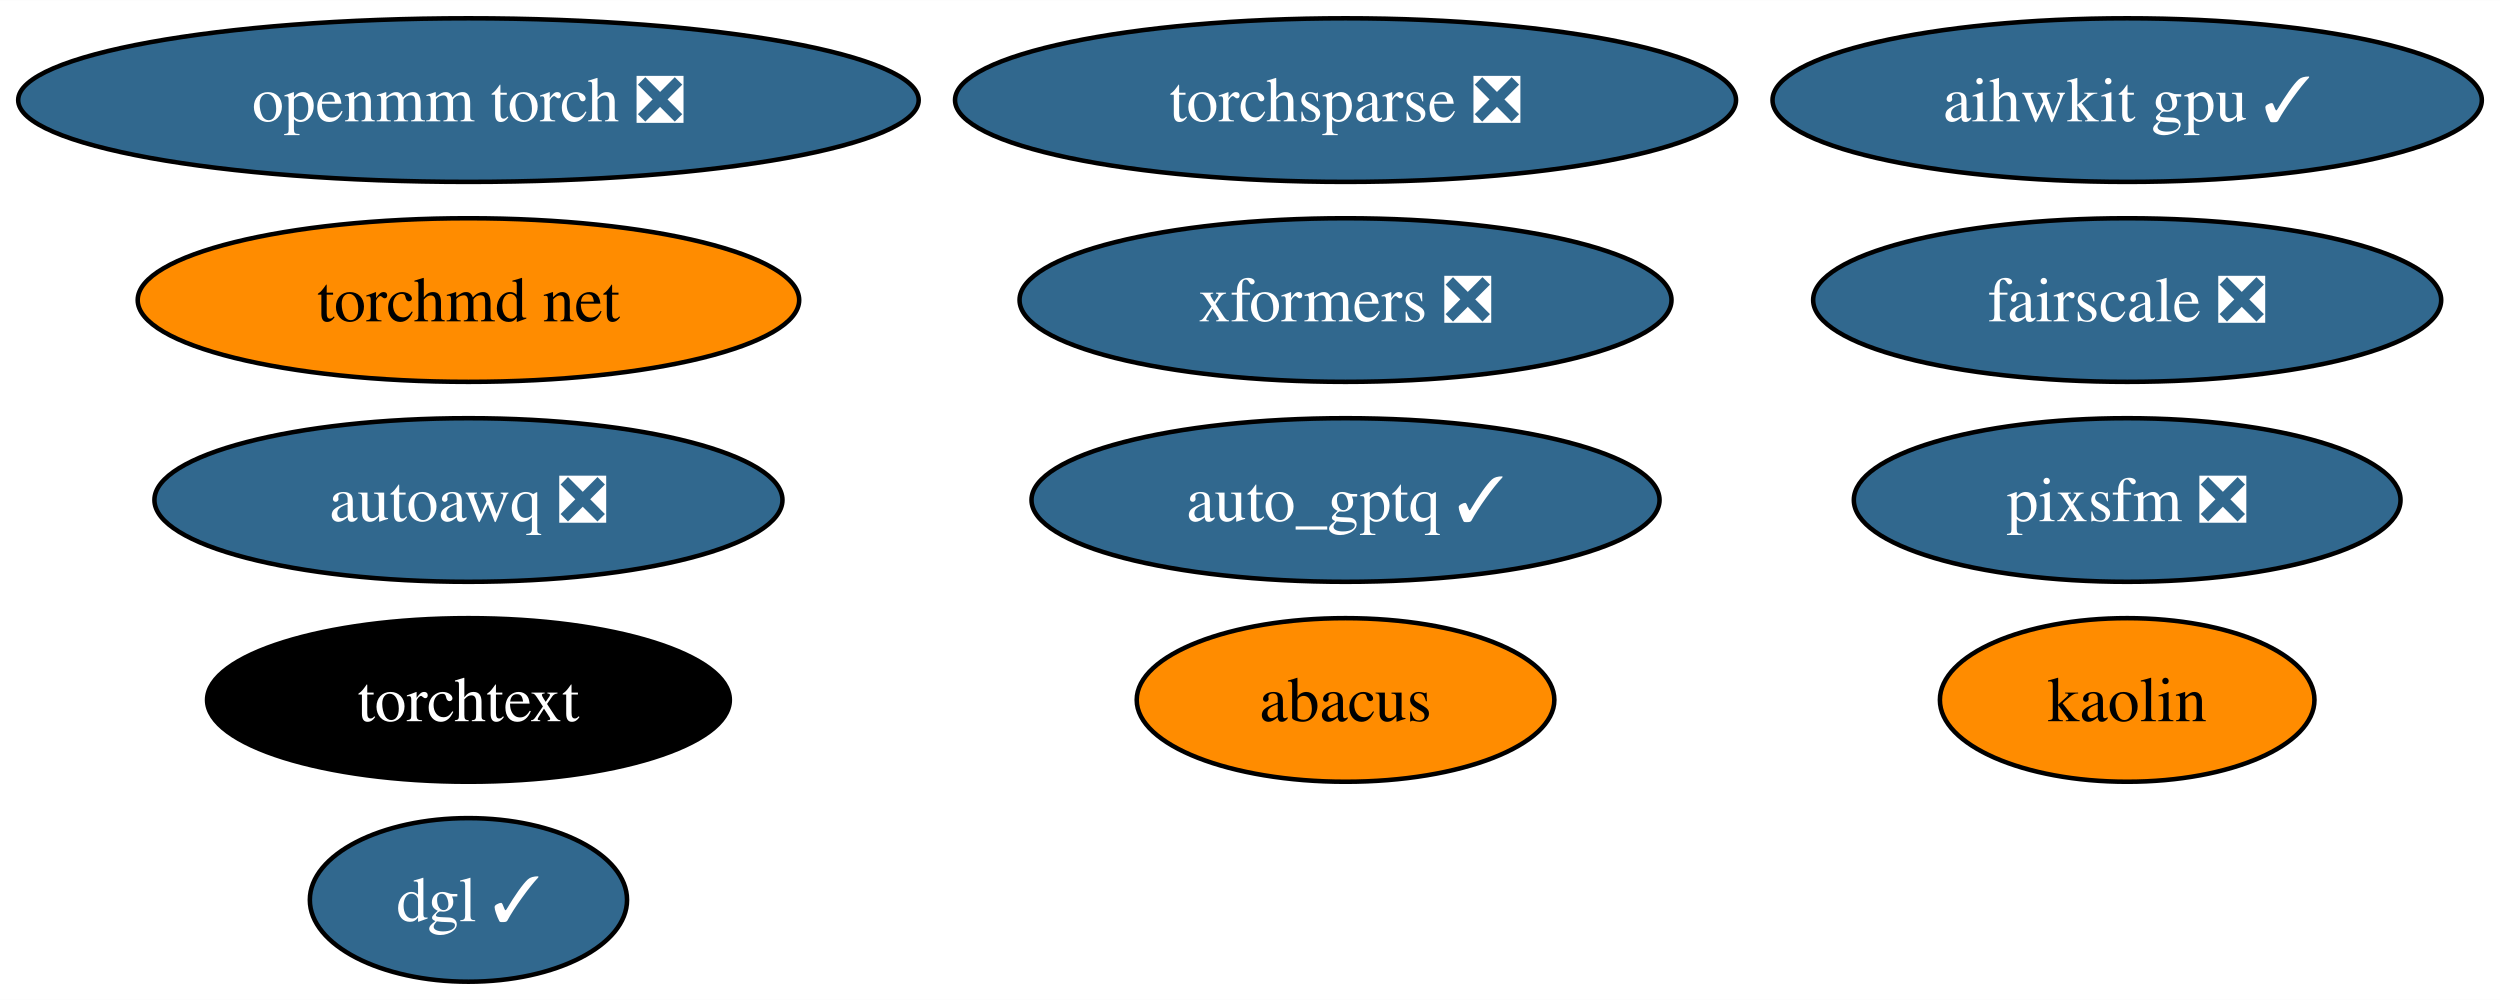
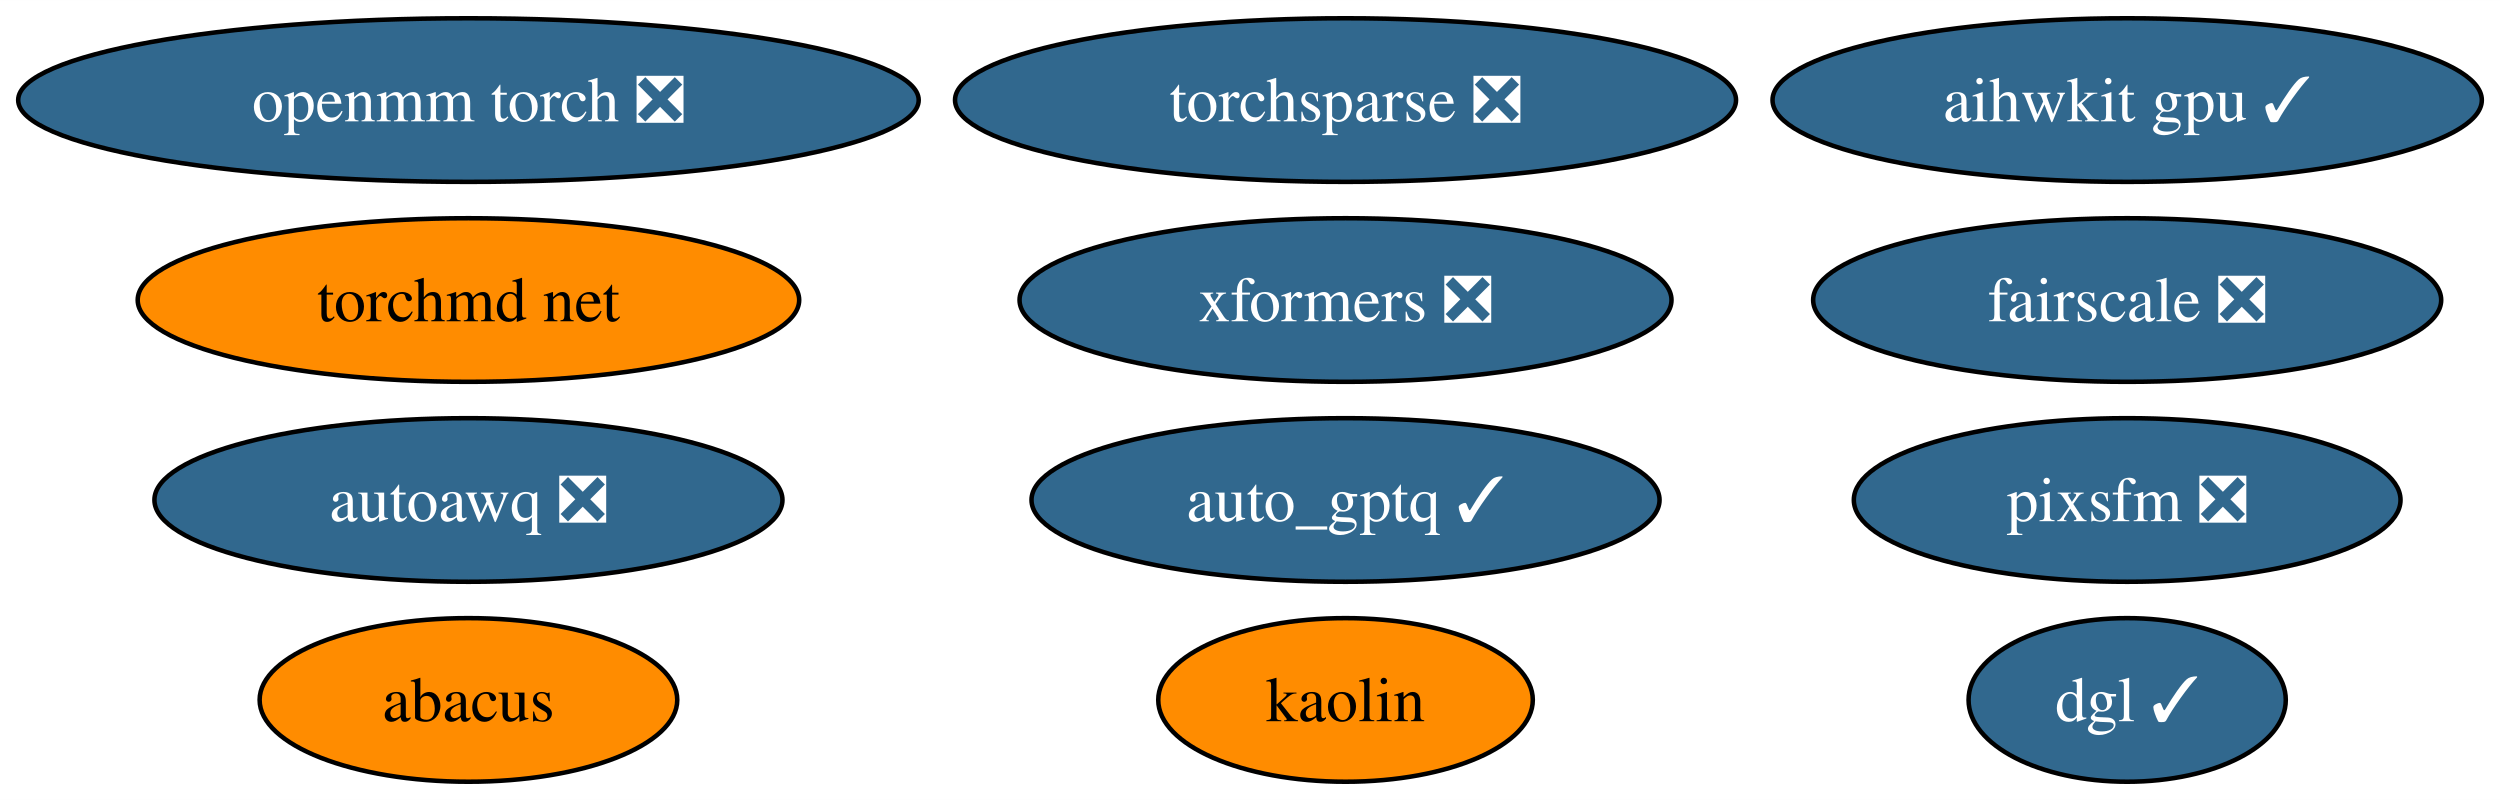
- <svg xmlns="http://www.w3.org/2000/svg" xmlns:xlink="http://www.w3.org/1999/xlink" width="550pt" height="220pt" viewBox="0.00 0.00 550.12 220.00">
-   <g id="graph0" class="graph" transform="scale(1 1) rotate(0) translate(4 216)">
-     <polygon fill="white" stroke="none" points="-4,4 -4,-216 546.12,-216 546.12,4 -4,4" />
+ <svg xmlns="http://www.w3.org/2000/svg" xmlns:xlink="http://www.w3.org/1999/xlink" width="550pt" height="176pt" viewBox="0.00 0.00 550.12 176.00">
+   <g id="graph0" class="graph" transform="scale(1 1) rotate(0) translate(4 172)">
+     <polygon fill="white" stroke="none" points="-4,4 -4,-172 546.12,-172 546.12,4 -4,4" />
    <g id="node1" class="node">
      <g id="a_node1">
        <a xlink:href="https://github.com/conda-forge/openmm-torch-feedstock/pull/52" xlink:title="openmm torch ❎">
-           <ellipse fill="#31688e" stroke="black" cx="99.08" cy="-194" rx="99.08" ry="18" />
-           <text text-anchor="middle" x="99.08" y="-189.32" font-family="Times,serif" font-size="14.00" fill="white">openmm torch ❎</text>
+           <ellipse fill="#31688e" stroke="black" cx="99.08" cy="-150" rx="99.08" ry="18" />
+           <text text-anchor="middle" x="99.08" y="-145.32" font-family="Times,serif" font-size="14.00" fill="white">openmm torch ❎</text>
        </a>
      </g>
    </g>
    <g id="node2" class="node">
      <g id="a_node2">
        <a xlink:href="https://github.com/conda-forge/torchsparse-feedstock/pull/35" xlink:title="torchsparse ❎">
-           <ellipse fill="#31688e" stroke="black" cx="292.08" cy="-194" rx="85.93" ry="18" />
-           <text text-anchor="middle" x="292.08" y="-189.32" font-family="Times,serif" font-size="14.00" fill="white">torchsparse ❎</text>
+           <ellipse fill="#31688e" stroke="black" cx="292.08" cy="-150" rx="85.93" ry="18" />
+           <text text-anchor="middle" x="292.08" y="-145.32" font-family="Times,serif" font-size="14.00" fill="white">torchsparse ❎</text>
        </a>
      </g>
    </g>
    <g id="node3" class="node">
      <g id="a_node3">
        <a xlink:href="https://github.com/conda-forge/kaolin-feedstock" xlink:title="kaolin">
-           <ellipse fill="#ff8c00" stroke="black" cx="464.08" cy="-62" rx="41.21" ry="18" />
-           <text text-anchor="middle" x="464.08" y="-57.33" font-family="Times,serif" font-size="14.00">kaolin</text>
+           <ellipse fill="#ff8c00" stroke="black" cx="292.08" cy="-18" rx="41.21" ry="18" />
+           <text text-anchor="middle" x="292.08" y="-13.32" font-family="Times,serif" font-size="14.00">kaolin</text>
        </a>
      </g>
    </g>
    <g id="node4" class="node">
      <g id="a_node4">
        <a xlink:href="https://github.com/conda-forge/fairscale-feedstock/pull/34" xlink:title="fairscale ❎">
-           <ellipse fill="#31688e" stroke="black" cx="464.08" cy="-150" rx="69.1" ry="18" />
-           <text text-anchor="middle" x="464.08" y="-145.32" font-family="Times,serif" font-size="14.00" fill="white">fairscale ❎</text>
+           <ellipse fill="#31688e" stroke="black" cx="464.08" cy="-106" rx="69.1" ry="18" />
+           <text text-anchor="middle" x="464.08" y="-101.33" font-family="Times,serif" font-size="14.00" fill="white">fairscale ❎</text>
        </a>
      </g>
    </g>
    <g id="node5" class="node">
      <g id="a_node5">
-         <a xlink:href="https://github.com/conda-forge/torchtext-feedstock" xlink:title="torchtext">
-           <ellipse fill="#000000" stroke="black" cx="99.08" cy="-62" rx="57.52" ry="18" />
-           <text text-anchor="middle" x="99.08" y="-57.33" font-family="Times,serif" font-size="14.00" fill="white">torchtext</text>
+         <a xlink:href="https://github.com/conda-forge/xformers-feedstock/pull/24" xlink:title="xformers ❎">
+           <ellipse fill="#31688e" stroke="black" cx="292.08" cy="-106" rx="71.73" ry="18" />
+           <text text-anchor="middle" x="292.08" y="-101.33" font-family="Times,serif" font-size="14.00" fill="white">xformers ❎</text>
        </a>
      </g>
    </g>
    <g id="node6" class="node">
      <g id="a_node6">
-         <a xlink:href="https://github.com/conda-forge/xformers-feedstock/pull/24" xlink:title="xformers ❎">
-           <ellipse fill="#31688e" stroke="black" cx="292.08" cy="-150" rx="71.73" ry="18" />
-           <text text-anchor="middle" x="292.08" y="-145.32" font-family="Times,serif" font-size="14.00" fill="white">xformers ❎</text>
+         <a xlink:href="https://github.com/conda-forge/pixsfm-feedstock/pull/20" xlink:title="pixsfm ❎">
+           <ellipse fill="#31688e" stroke="black" cx="464.08" cy="-62" rx="60.15" ry="18" />
+           <text text-anchor="middle" x="464.08" y="-57.33" font-family="Times,serif" font-size="14.00" fill="white">pixsfm ❎</text>
        </a>
      </g>
    </g>
    <g id="node7" class="node">
      <g id="a_node7">
-         <a xlink:href="https://github.com/conda-forge/pixsfm-feedstock/pull/20" xlink:title="pixsfm ❎">
-           <ellipse fill="#31688e" stroke="black" cx="464.08" cy="-106" rx="60.15" ry="18" />
-           <text text-anchor="middle" x="464.08" y="-101.33" font-family="Times,serif" font-size="14.00" fill="white">pixsfm ❎</text>
+         <a xlink:href="https://github.com/conda-forge/abacus-feedstock" xlink:title="abacus">
+           <ellipse fill="#ff8c00" stroke="black" cx="99.08" cy="-18" rx="45.95" ry="18" />
+           <text text-anchor="middle" x="99.08" y="-13.32" font-family="Times,serif" font-size="14.00">abacus</text>
        </a>
      </g>
    </g>
    <g id="node8" class="node">
      <g id="a_node8">
-         <a xlink:href="https://github.com/conda-forge/abacus-feedstock" xlink:title="abacus">
-           <ellipse fill="#ff8c00" stroke="black" cx="292.08" cy="-62" rx="45.95" ry="18" />
-           <text text-anchor="middle" x="292.08" y="-57.33" font-family="Times,serif" font-size="14.00">abacus</text>
+         <a xlink:href="https://github.com/conda-forge/dgl-feedstock/pull/38" xlink:title="dgl ✓">
+           <ellipse fill="#31688e" stroke="black" cx="464.08" cy="-18" rx="34.9" ry="18" />
+           <text text-anchor="middle" x="464.08" y="-13.32" font-family="Times,serif" font-size="14.00" fill="white">dgl ✓</text>
        </a>
      </g>
    </g>
    <g id="node9" class="node">
      <g id="a_node9">
-         <a xlink:href="https://github.com/conda-forge/dgl-feedstock/pull/38" xlink:title="dgl ✓">
-           <ellipse fill="#31688e" stroke="black" cx="99.08" cy="-18" rx="34.9" ry="18" />
-           <text text-anchor="middle" x="99.08" y="-13.32" font-family="Times,serif" font-size="14.00" fill="white">dgl ✓</text>
+         <a xlink:href="https://github.com/conda-forge/aihwkit-gpu-feedstock/pull/10" xlink:title="aihwkit gpu ✓">
+           <ellipse fill="#31688e" stroke="black" cx="464.08" cy="-150" rx="78.04" ry="18" />
+           <text text-anchor="middle" x="464.08" y="-145.32" font-family="Times,serif" font-size="14.00" fill="white">aihwkit gpu ✓</text>
        </a>
      </g>
    </g>
    <g id="node10" class="node">
      <g id="a_node10">
-         <a xlink:href="https://github.com/conda-forge/aihwkit-gpu-feedstock/pull/10" xlink:title="aihwkit gpu ✓">
-           <ellipse fill="#31688e" stroke="black" cx="464.08" cy="-194" rx="78.04" ry="18" />
-           <text text-anchor="middle" x="464.08" y="-189.32" font-family="Times,serif" font-size="14.00" fill="white">aihwkit gpu ✓</text>
+         <a xlink:href="https://github.com/conda-forge/torchmd-net-feedstock" xlink:title="torchmd net">
+           <ellipse fill="#ff8c00" stroke="black" cx="99.08" cy="-106" rx="72.78" ry="18" />
+           <text text-anchor="middle" x="99.08" y="-101.33" font-family="Times,serif" font-size="14.00">torchmd net</text>
        </a>
      </g>
    </g>
    <g id="node11" class="node">
      <g id="a_node11">
-         <a xlink:href="https://github.com/conda-forge/torchmd-net-feedstock" xlink:title="torchmd net">
-           <ellipse fill="#ff8c00" stroke="black" cx="99.08" cy="-150" rx="72.78" ry="18" />
-           <text text-anchor="middle" x="99.08" y="-145.32" font-family="Times,serif" font-size="14.00">torchmd net</text>
+         <a xlink:href="https://github.com/conda-forge/autoawq-feedstock/pull/7" xlink:title="autoawq ❎">
+           <ellipse fill="#31688e" stroke="black" cx="99.08" cy="-62" rx="69.1" ry="18" />
+           <text text-anchor="middle" x="99.08" y="-57.33" font-family="Times,serif" font-size="14.00" fill="white">autoawq ❎</text>
        </a>
      </g>
    </g>
    <g id="node12" class="node">
      <g id="a_node12">
-         <a xlink:href="https://github.com/conda-forge/autoawq-feedstock/pull/7" xlink:title="autoawq ❎">
-           <ellipse fill="#31688e" stroke="black" cx="99.08" cy="-106" rx="69.1" ry="18" />
-           <text text-anchor="middle" x="99.08" y="-101.33" font-family="Times,serif" font-size="14.00" fill="white">autoawq ❎</text>
-         </a>
-       </g>
-     </g>
-     <g id="node13" class="node">
-       <g id="a_node13">
        <a xlink:href="https://github.com/conda-forge/auto_gptq-feedstock/pull/4" xlink:title="auto_gptq ✓">
-           <ellipse fill="#31688e" stroke="black" cx="292.08" cy="-106" rx="69.1" ry="18" />
-           <text text-anchor="middle" x="292.08" y="-101.33" font-family="Times,serif" font-size="14.00" fill="white">auto_gptq ✓</text>
+           <ellipse fill="#31688e" stroke="black" cx="292.08" cy="-62" rx="69.1" ry="18" />
+           <text text-anchor="middle" x="292.08" y="-57.33" font-family="Times,serif" font-size="14.00" fill="white">auto_gptq ✓</text>
        </a>
      </g>
    </g>
  </g>
</svg>
